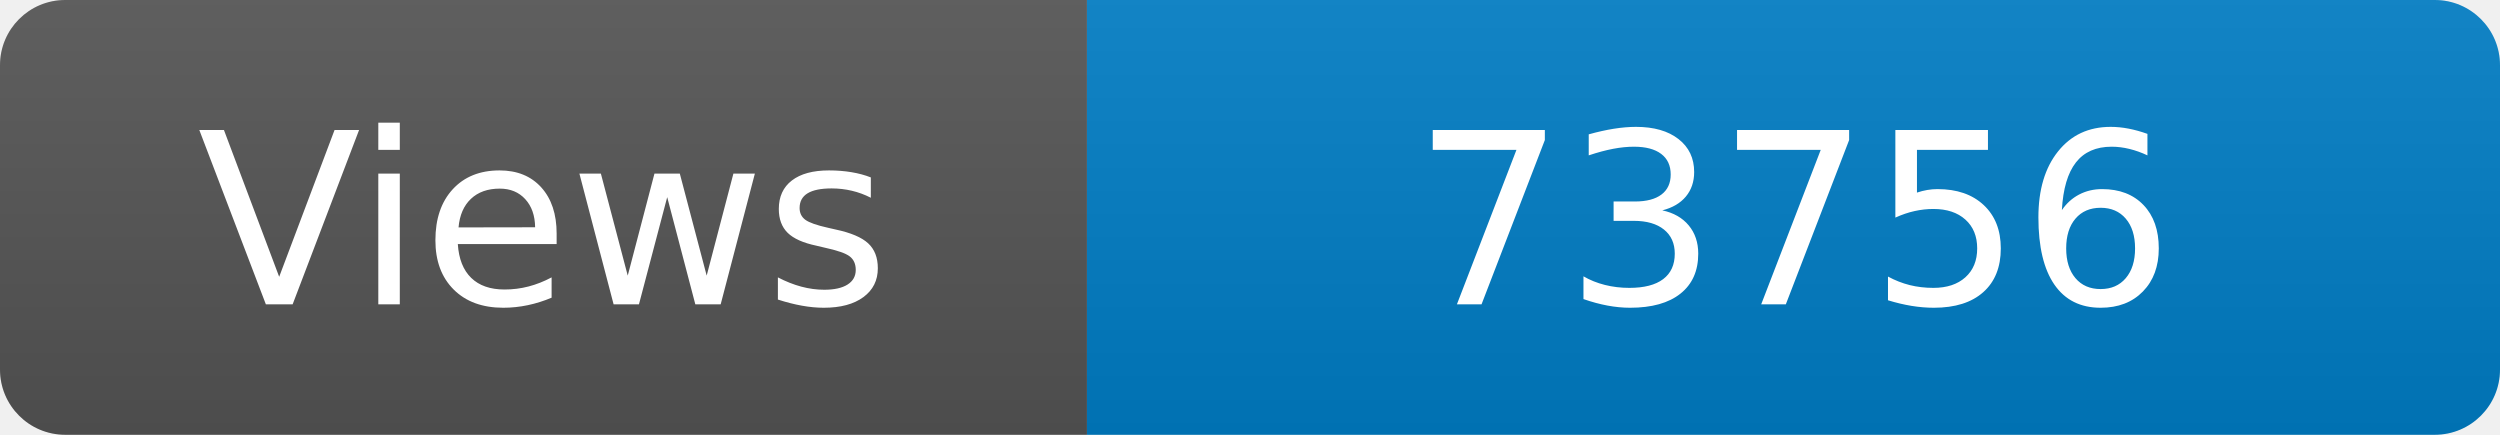
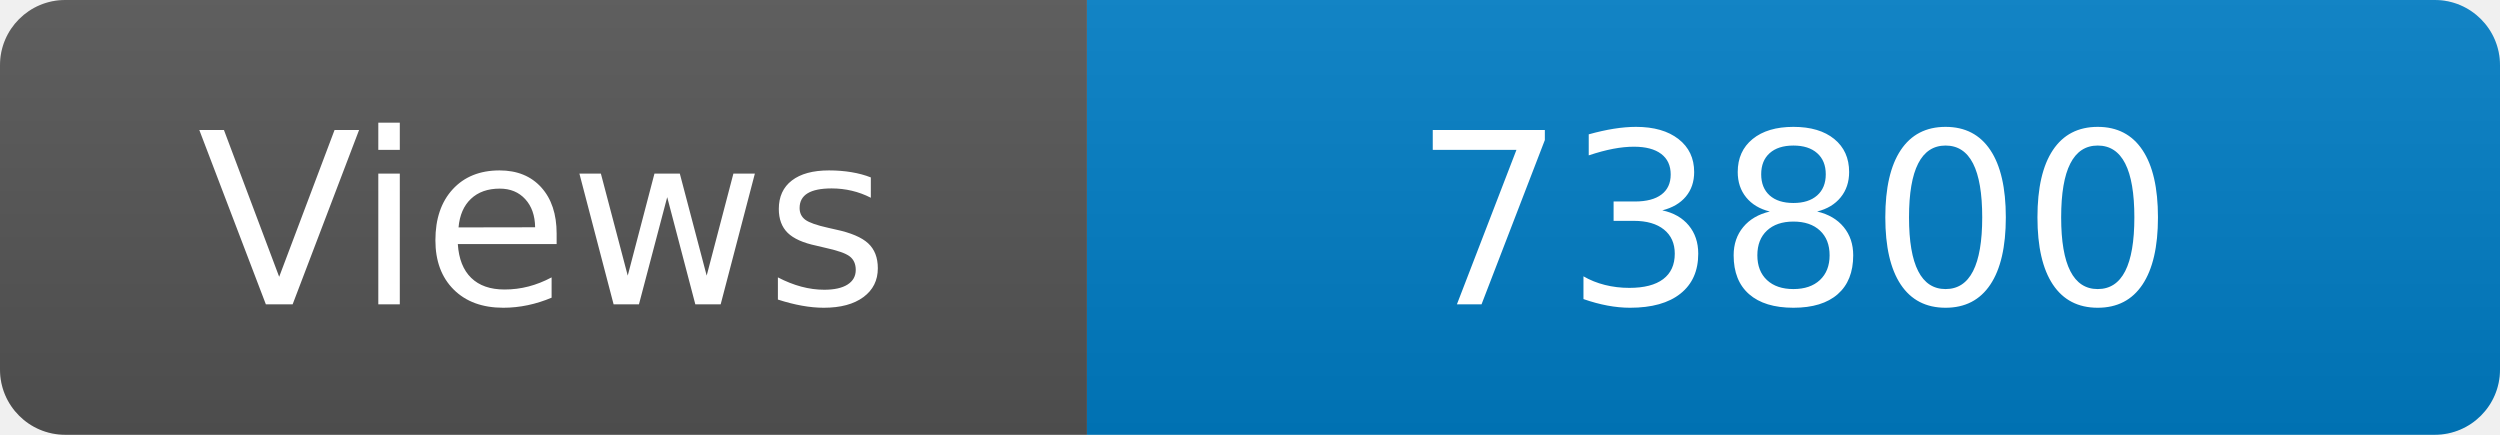
<svg xmlns="http://www.w3.org/2000/svg" width="115" height="20" role="img" aria-label="Maintained?: yes">
  <linearGradient id="s" x2="0" y2="100%">
    <stop offset="0" stop-color="#bbb" stop-opacity=".1" />
    <stop offset="1" stop-opacity=".1" />
  </linearGradient>
  <clipPath id="r">
    <rect width="115" height="20" rx="3" fill="#fff" />
  </clipPath>
  <g clip-path="url(#r)">
    <rect width="50" height="20" fill="#555" />
    <rect x="50" width="160" height="20" fill="#007ec6" />
    <rect width="115" height="20" fill="url(#s)" />
  </g>
  <g fill="#fff" text-anchor="middle" font-family="Verdana,Geneva,DejaVu Sans,sans-serif" font-size="110">
    <text x="250" y="140" transform="scale(.1)" fill="#fff">Views</text>
-     <text x="825" y="140" transform="scale(.1)" fill="#fff">73756</text>
+     <text x="825" y="140" transform="scale(.1)" fill="#fff">73800</text>
  </g>
</svg>
